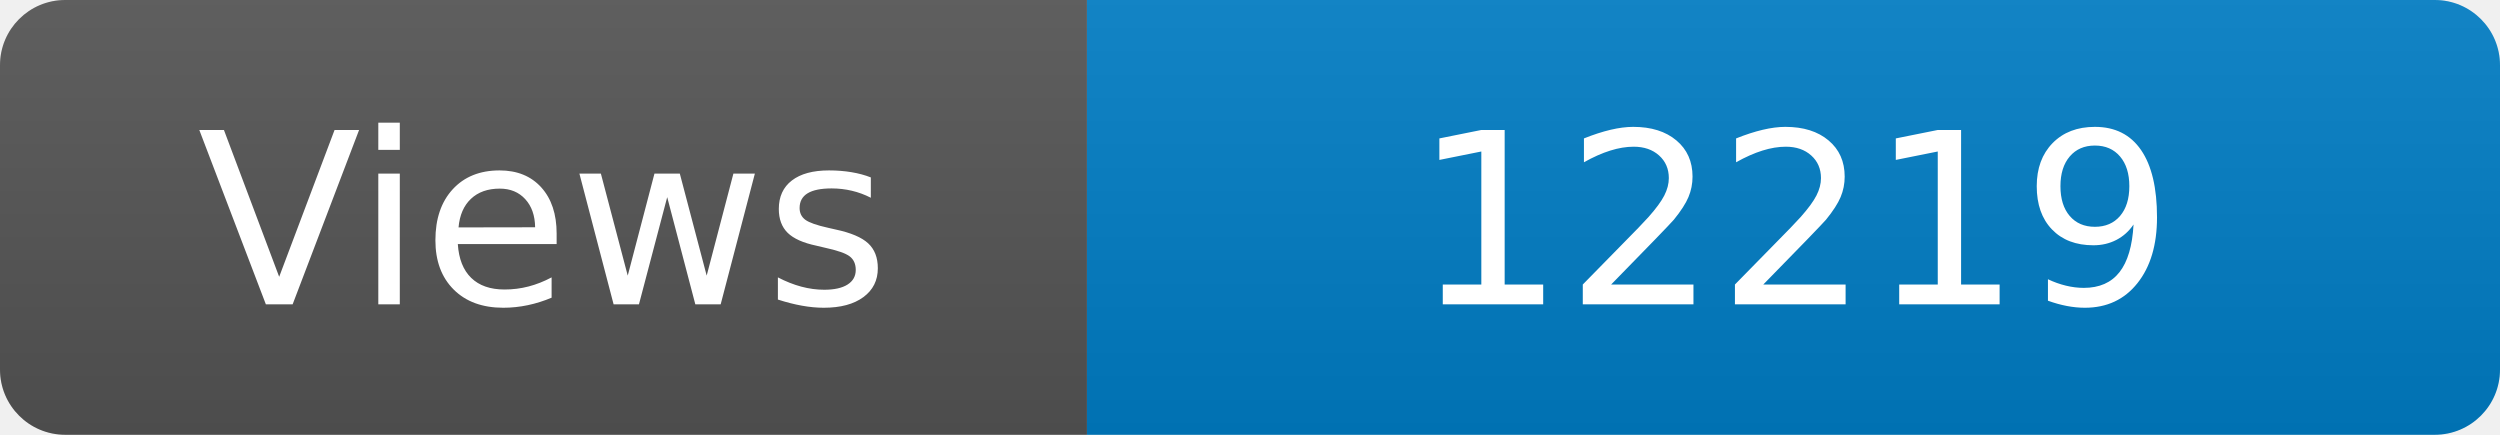
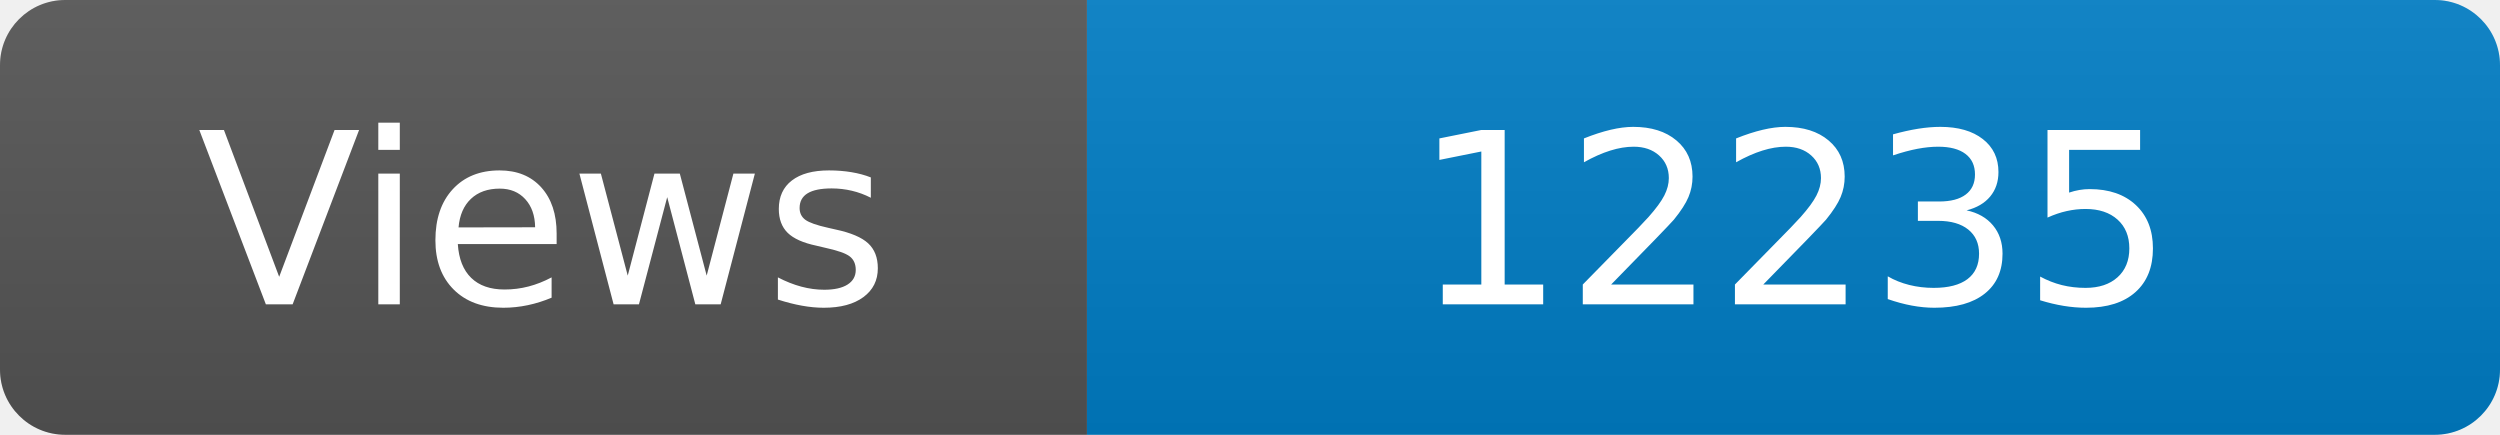
<svg xmlns="http://www.w3.org/2000/svg" width="115" height="20" role="img" aria-label="Maintained?: yes">
  <linearGradient id="s" x2="0" y2="100%">
    <stop offset="0" stop-color="#bbb" stop-opacity=".1" />
    <stop offset="1" stop-opacity=".1" />
  </linearGradient>
  <clipPath id="r">
    <rect width="115" height="20" rx="3" fill="#fff" />
  </clipPath>
  <g clip-path="url(#r)">
    <rect width="50" height="20" fill="#555" />
    <rect x="50" width="160" height="20" fill="#007ec6" />
    <rect width="115" height="20" fill="url(#s)" />
  </g>
  <g fill="#fff" text-anchor="middle" font-family="Verdana,Geneva,DejaVu Sans,sans-serif" font-size="110">
    <text x="250" y="140" transform="scale(.1)" fill="#fff">Views</text>
-     <text x="825" y="140" transform="scale(.1)" fill="#fff">12219</text>
+     <text x="825" y="140" transform="scale(.1)" fill="#fff">12235</text>
  </g>
</svg>
